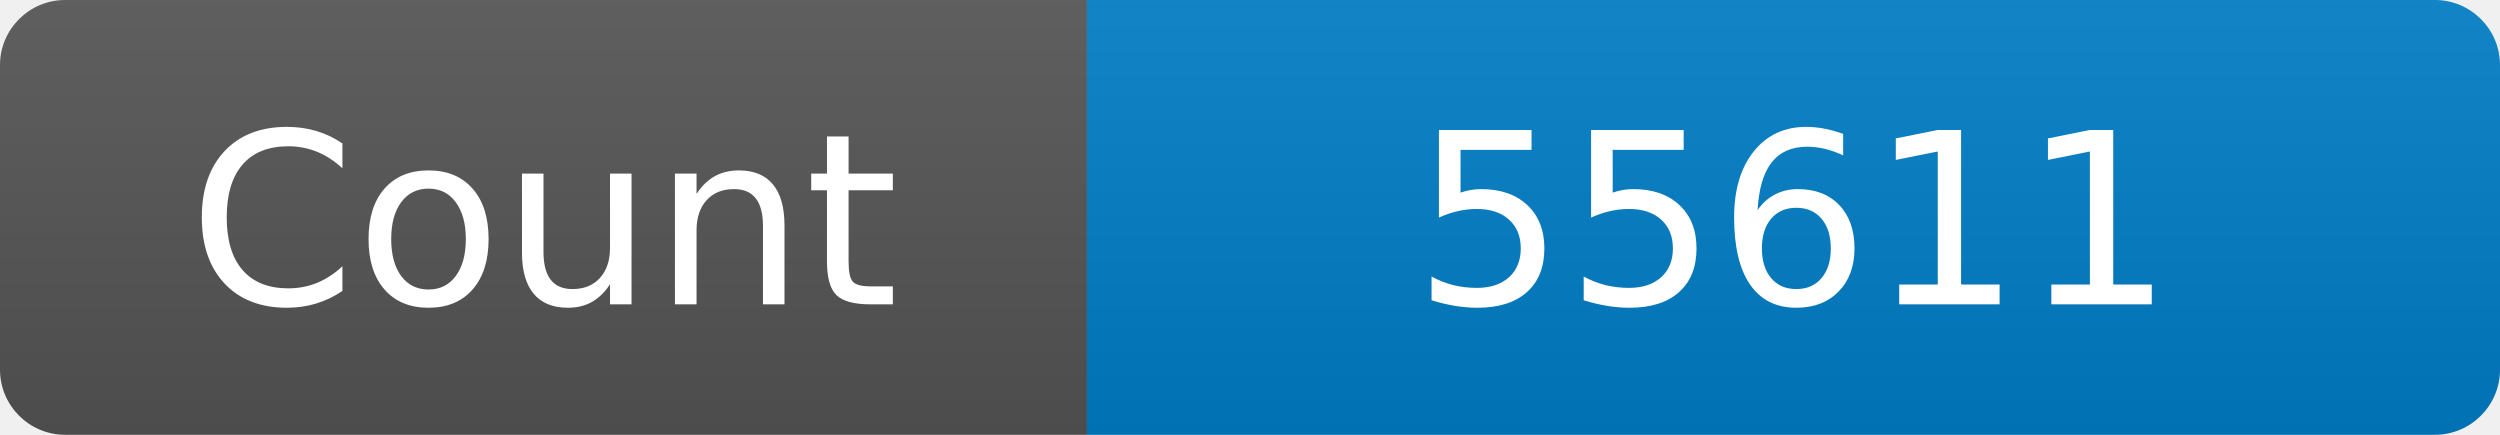
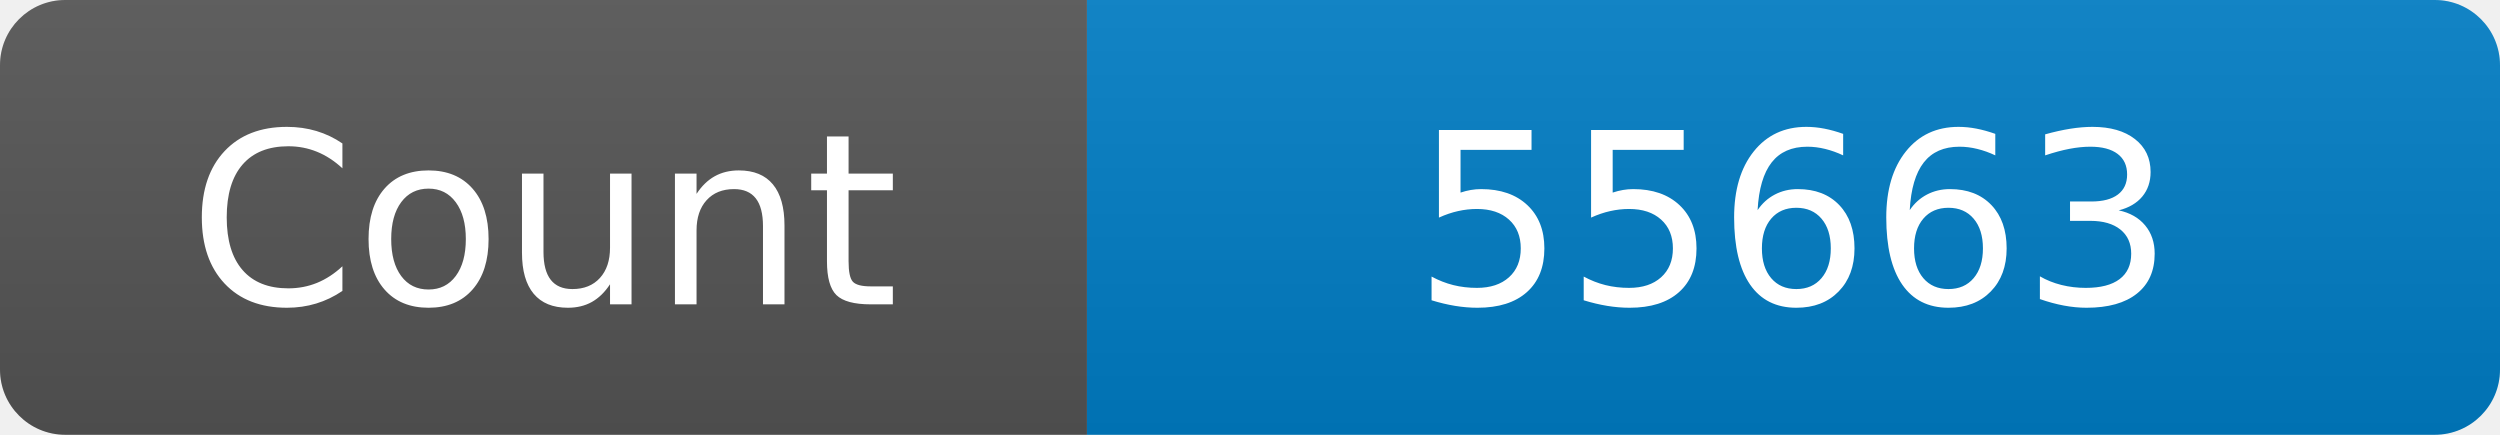
<svg xmlns="http://www.w3.org/2000/svg" width="115" height="20" role="img" aria-label="Maintained?: yes">
  <linearGradient id="s" x2="0" y2="100%">
    <stop offset="0" stop-color="#bbb" stop-opacity=".1" />
    <stop offset="1" stop-opacity=".1" />
  </linearGradient>
  <clipPath id="r">
    <rect width="115" height="20" rx="3" fill="#fff" />
  </clipPath>
  <g clip-path="url(#r)">
    <rect width="50" height="20" fill="#555" />
    <rect x="50" width="160" height="20" fill="#007ec6" />
    <rect width="115" height="20" fill="url(#s)" />
  </g>
  <g fill="#fff" text-anchor="middle" font-family="Verdana,Geneva,DejaVu Sans,sans-serif" font-size="110">
    <text x="250" y="140" transform="scale(.1)" fill="#fff">Count</text>
-     <text x="825" y="140" transform="scale(.1)" fill="#fff">55611</text>
+     <text x="825" y="140" transform="scale(.1)" fill="#fff">55663</text>
  </g>
</svg>
